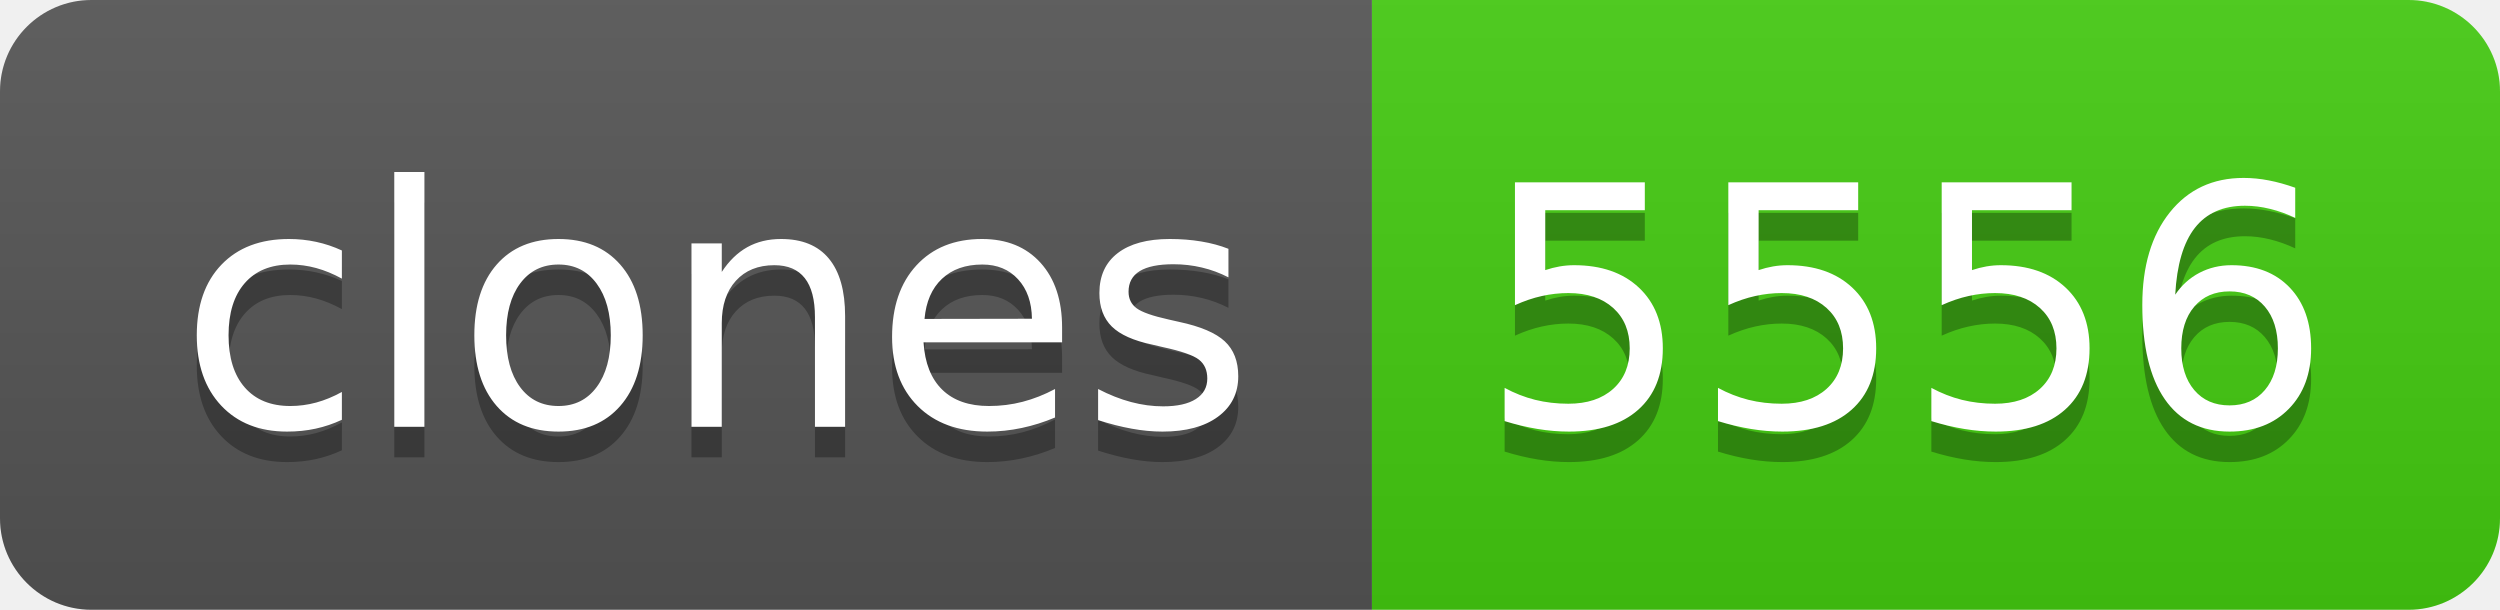
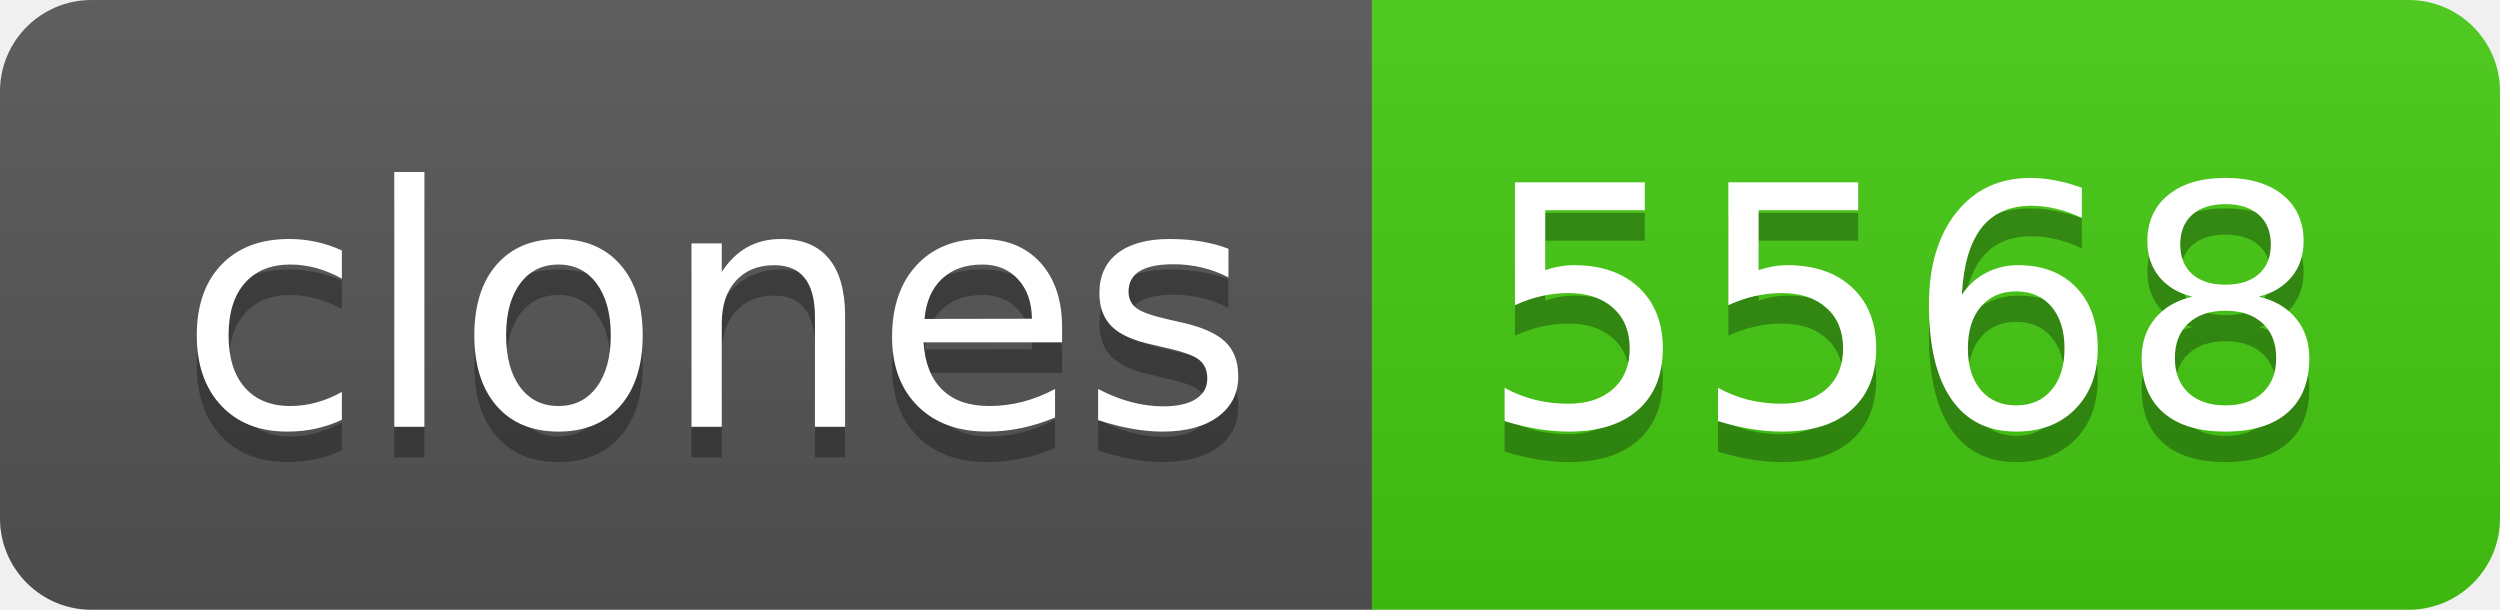
- <svg xmlns="http://www.w3.org/2000/svg" width="82" height="20" role="img" aria-label="clones: 5556">
+ <svg xmlns="http://www.w3.org/2000/svg" width="82" height="20" role="img" aria-label="clones: 5568">
  <linearGradient id="s" x2="0" y2="100%">
    <stop offset="0" stop-color="#bbb" stop-opacity=".1" />
    <stop offset="1" stop-opacity=".1" />
  </linearGradient>
  <clipPath id="r">
    <rect width="82" height="20" rx="3" fill="#fff" />
  </clipPath>
  <g clip-path="url(#r)">
    <rect width="45" height="20" fill="#555" />
    <rect x="45" width="37" height="20" fill="#4c1" />
    <rect width="82" height="20" fill="url(#s)" />
  </g>
  <g fill="#fff" text-anchor="middle" font-family="Verdana,Geneva,DejaVu Sans,sans-serif" text-rendering="geometricPrecision" font-size="110">
    <text aria-hidden="true" x="235" y="150" fill="#010101" fill-opacity=".3" transform="scale(.1)" textLength="350">clones</text>
    <text x="235" y="140" transform="scale(.1)" fill="#fff" textLength="350">clones</text>
-     <text aria-hidden="true" x="625" y="150" fill="#010101" fill-opacity=".3" transform="scale(.1)" textLength="270">5556</text>
-     <text x="625" y="140" transform="scale(.1)" fill="#fff" textLength="270">5556</text>
+     <text aria-hidden="true" x="625" y="150" fill="#010101" fill-opacity=".3" transform="scale(.1)" textLength="270">5568</text>
+     <text x="625" y="140" transform="scale(.1)" fill="#fff" textLength="270">5568</text>
  </g>
</svg>
